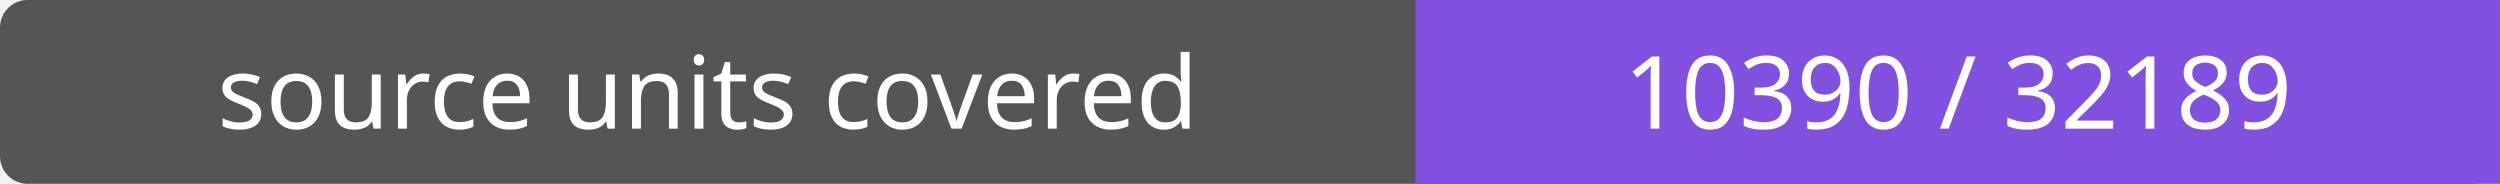
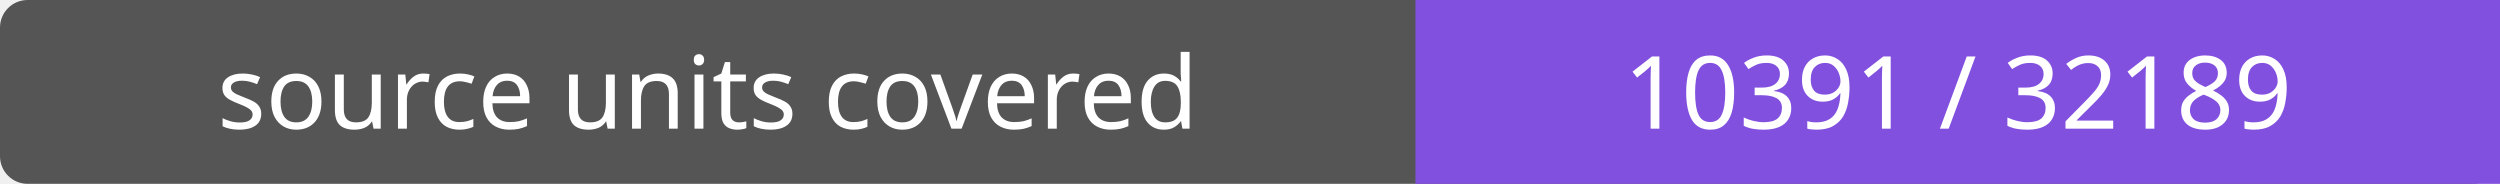
- <svg xmlns="http://www.w3.org/2000/svg" width="272" height="20" role="img" aria-label="source units covered: 10390 / 32189">
+ <svg xmlns="http://www.w3.org/2000/svg" width="272" height="20" role="img" aria-label="source units covered: 10391 / 32189">
  <rect width="272" height="20" rx="3" fill="#555" />
  <path fill="#8250df" d="M154 0h118v20H154z" />
  <g fill="#fff" text-anchor="middle" font-family="Verdana,sans-serif" font-size="11">
    <text x="77.0" y="14">source units covered</text>
-     <text x="213.0" y="14">10390 / 32189</text>
+     <text x="213.0" y="14">10391 / 32189</text>
  </g>
</svg>
